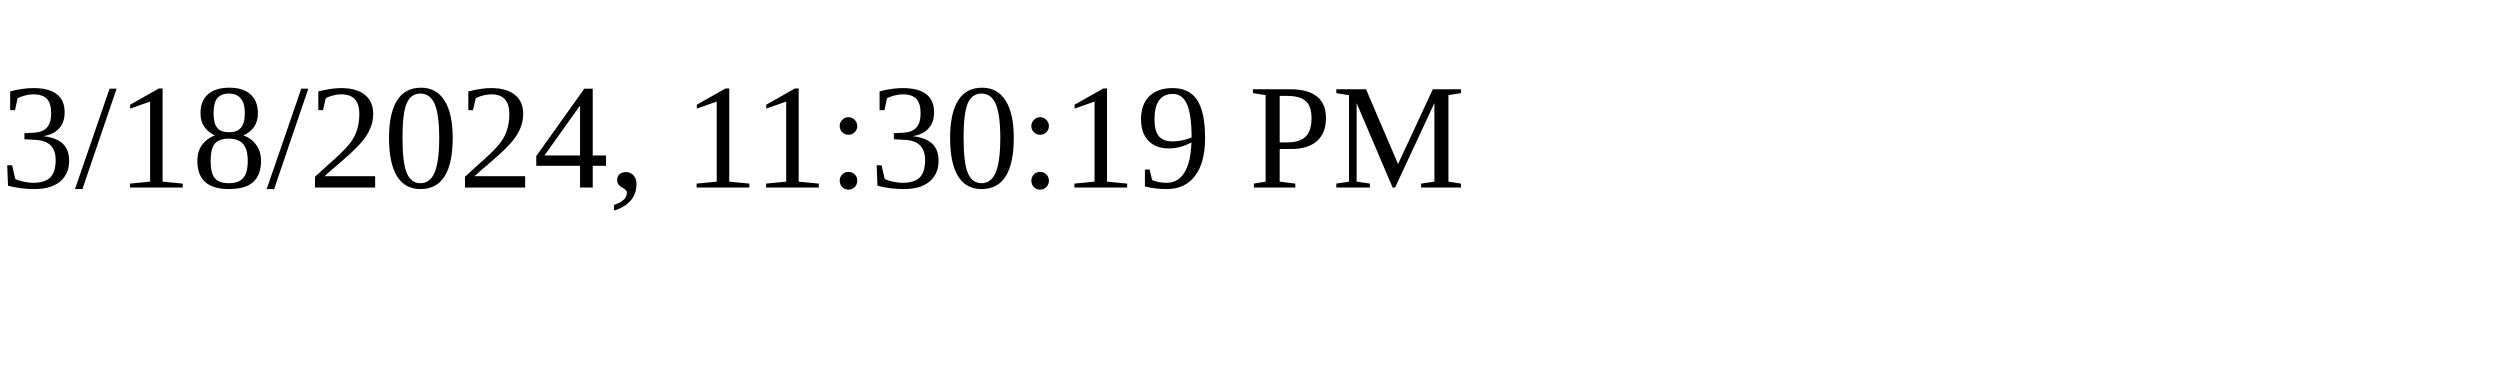
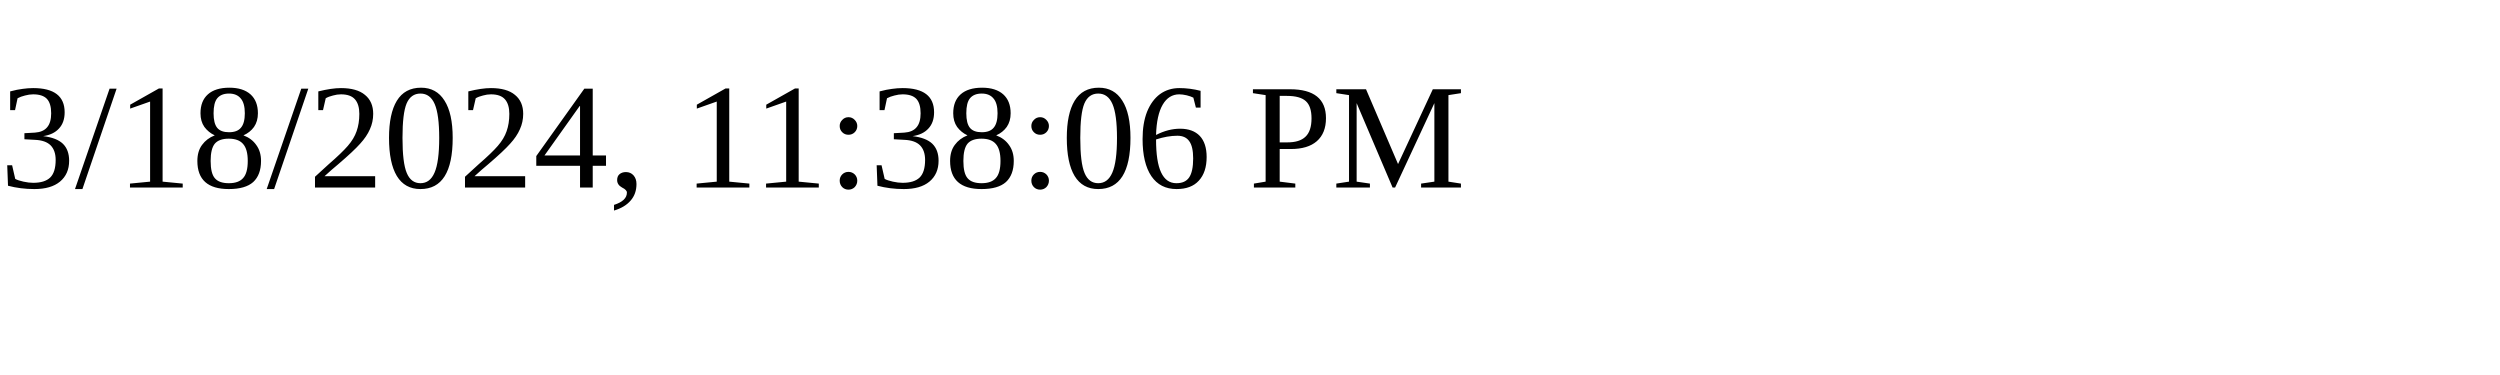
<svg xmlns="http://www.w3.org/2000/svg" height="30" width="200">
-   <text x="0" y="15">3/18/2024, 11:30:19 PM</text>
+   <text x="0" y="15">3/18/2024, 11:38:06 PM</text>
</svg>
